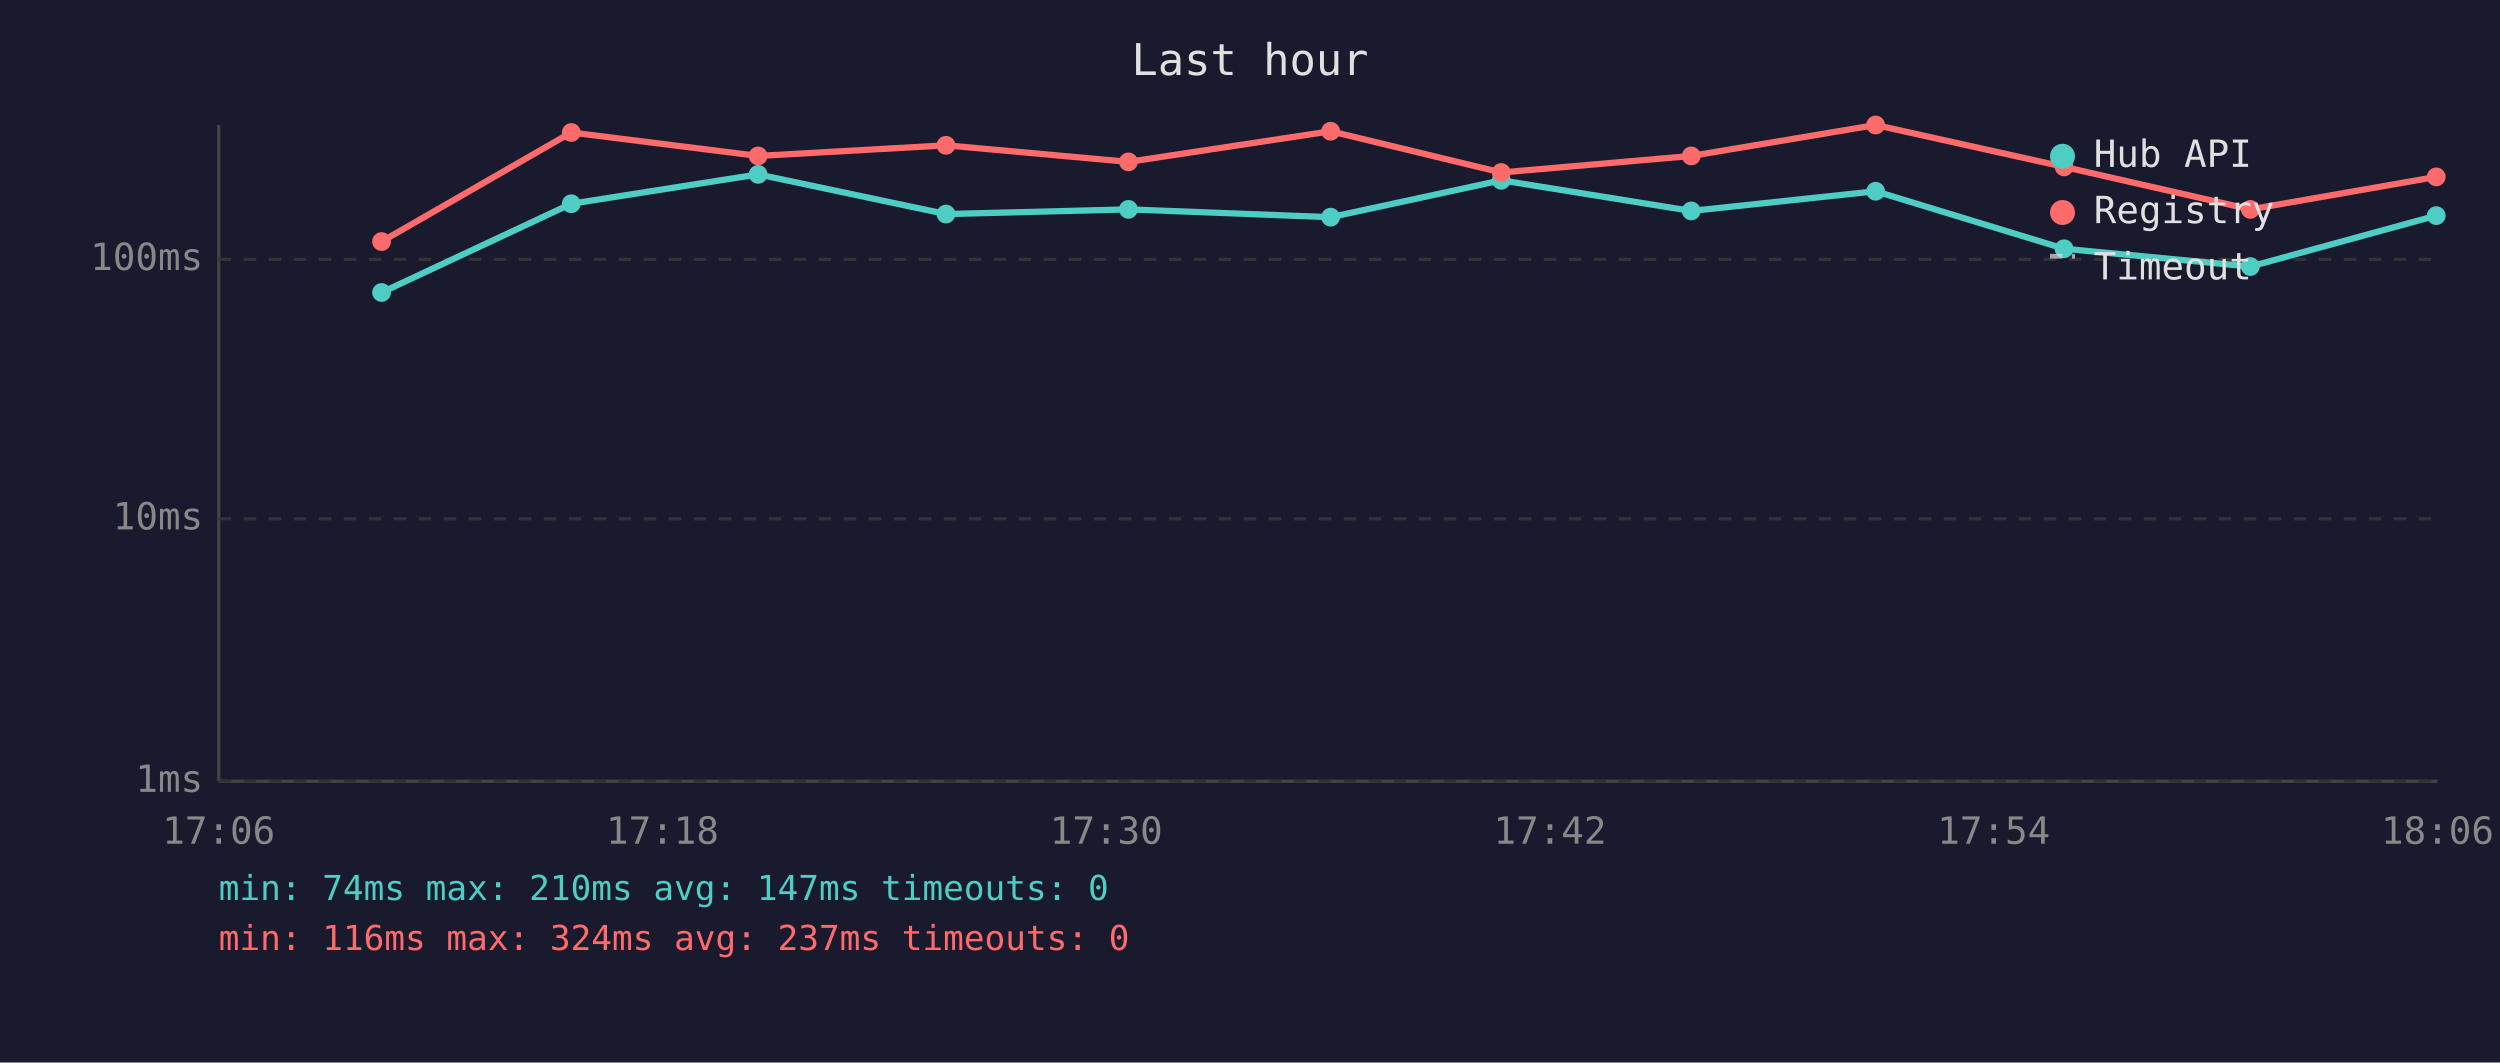
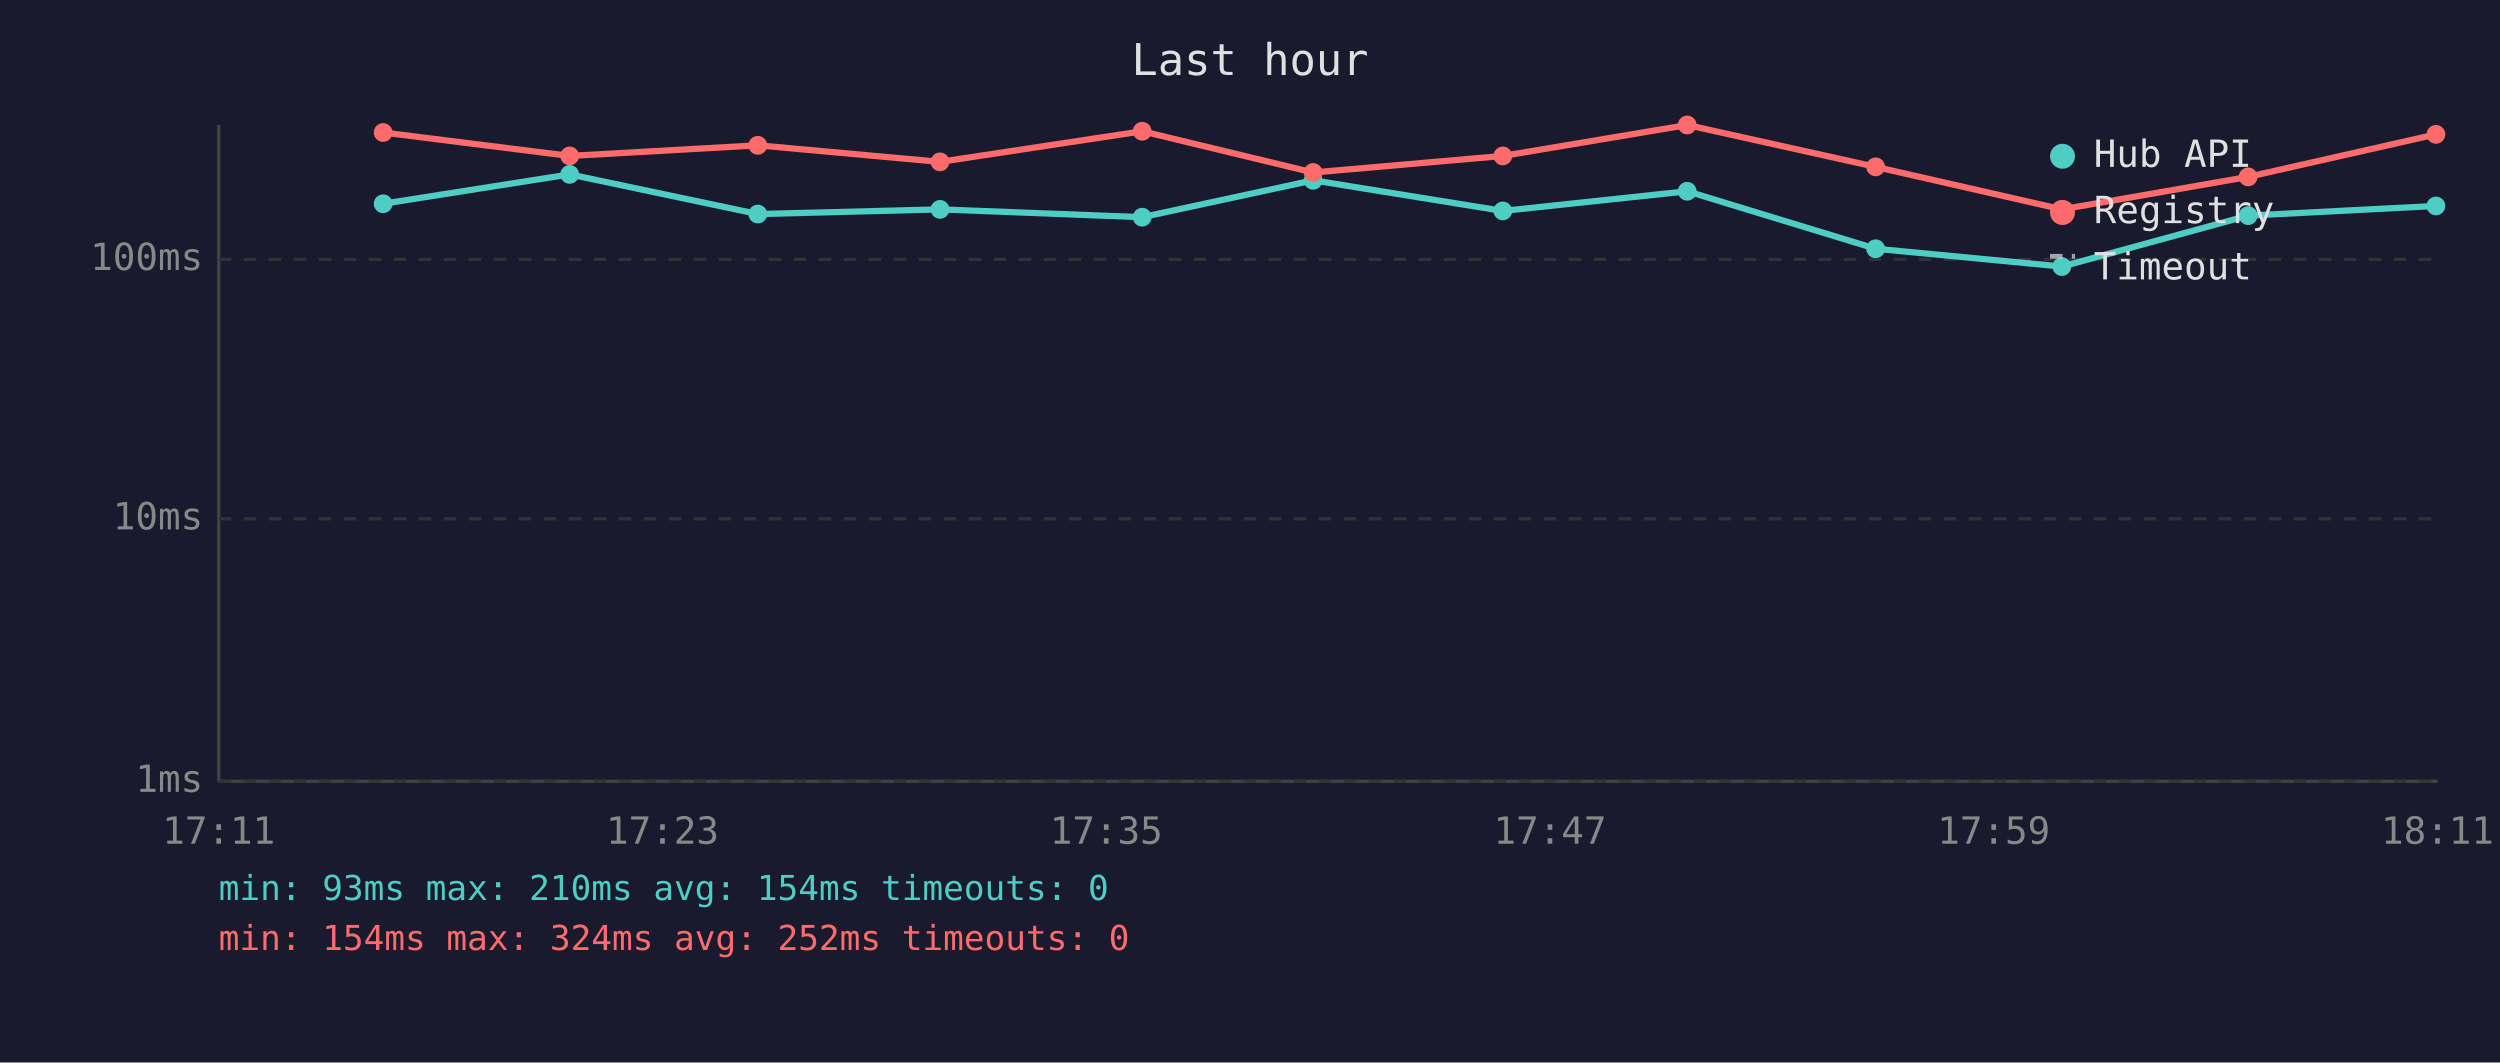
<svg xmlns="http://www.w3.org/2000/svg" viewBox="0 0 800 340" font-family="monospace" font-size="12">
  <rect width="800" height="340" fill="#1a1a2e" />
  <text x="400" y="24" fill="#e0e0e0" font-size="14" text-anchor="middle">Last hour</text>
  <line x1="70" y1="40" x2="70" y2="250" stroke="#444" stroke-width="1" />
  <line x1="70" y1="250" x2="780" y2="250" stroke="#444" stroke-width="1" />
  <line x1="70" y1="250" x2="780" y2="250" stroke="#333" stroke-width="1" stroke-dasharray="4" />
  <text x="65" y="250" fill="#888" text-anchor="end" dominant-baseline="middle">1ms</text>
  <line x1="70" y1="166" x2="780" y2="166" stroke="#333" stroke-width="1" stroke-dasharray="4" />
  <text x="65" y="166" fill="#888" text-anchor="end" dominant-baseline="middle">10ms</text>
  <line x1="70" y1="83" x2="780" y2="83" stroke="#333" stroke-width="1" stroke-dasharray="4" />
  <text x="65" y="83" fill="#888" text-anchor="end" dominant-baseline="middle">100ms</text>
-   <text x="70" y="270" fill="#888" text-anchor="middle">17:06</text>
-   <text x="212" y="270" fill="#888" text-anchor="middle">17:18</text>
-   <text x="354" y="270" fill="#888" text-anchor="middle">17:30</text>
-   <text x="496" y="270" fill="#888" text-anchor="middle">17:42</text>
-   <text x="638" y="270" fill="#888" text-anchor="middle">17:54</text>
-   <text x="780" y="270" fill="#888" text-anchor="middle">18:06</text>
-   <polyline points="122.1,93.6 182.8,65.2 242.6,55.8 302.7,68.5 361.1,67.0 425.8,69.5 480.4,57.7 541.2,67.5 600.2,61.2 660.5,79.6 720.1,85.3 779.6,69.0" fill="none" stroke="#4ecdc4" stroke-width="2" opacity="1" />
-   <circle cx="122.1" cy="93.6" r="3" fill="#4ecdc4" />
-   <circle cx="182.8" cy="65.2" r="3" fill="#4ecdc4" />
-   <circle cx="242.6" cy="55.8" r="3" fill="#4ecdc4" />
-   <circle cx="302.7" cy="68.5" r="3" fill="#4ecdc4" />
-   <circle cx="361.1" cy="67.0" r="3" fill="#4ecdc4" />
-   <circle cx="425.8" cy="69.5" r="3" fill="#4ecdc4" />
-   <circle cx="480.4" cy="57.7" r="3" fill="#4ecdc4" />
-   <circle cx="541.2" cy="67.5" r="3" fill="#4ecdc4" />
-   <circle cx="600.2" cy="61.2" r="3" fill="#4ecdc4" />
-   <circle cx="660.5" cy="79.6" r="3" fill="#4ecdc4" />
-   <circle cx="720.1" cy="85.3" r="3" fill="#4ecdc4" />
-   <circle cx="779.6" cy="69.0" r="3" fill="#4ecdc4" />
-   <polyline points="122.1,77.3 182.8,42.4 242.6,49.9 302.7,46.5 361.1,51.8 425.8,42.0 480.4,55.2 541.2,49.9 600.2,40.0 660.5,53.4 720.1,67.0 779.6,56.6" fill="none" stroke="#ff6b6b" stroke-width="2" opacity="1" />
-   <circle cx="122.1" cy="77.3" r="3" fill="#ff6b6b" />
-   <circle cx="182.8" cy="42.4" r="3" fill="#ff6b6b" />
-   <circle cx="242.6" cy="49.9" r="3" fill="#ff6b6b" />
-   <circle cx="302.7" cy="46.5" r="3" fill="#ff6b6b" />
-   <circle cx="361.1" cy="51.8" r="3" fill="#ff6b6b" />
-   <circle cx="425.8" cy="42.0" r="3" fill="#ff6b6b" />
-   <circle cx="480.4" cy="55.2" r="3" fill="#ff6b6b" />
-   <circle cx="541.2" cy="49.9" r="3" fill="#ff6b6b" />
-   <circle cx="600.2" cy="40.0" r="3" fill="#ff6b6b" />
-   <circle cx="660.5" cy="53.4" r="3" fill="#ff6b6b" />
-   <circle cx="720.1" cy="67.0" r="3" fill="#ff6b6b" />
-   <circle cx="779.6" cy="56.6" r="3" fill="#ff6b6b" />
+   <text x="70" y="270" fill="#888" text-anchor="middle">17:11</text>
+   <text x="212" y="270" fill="#888" text-anchor="middle">17:23</text>
+   <text x="354" y="270" fill="#888" text-anchor="middle">17:35</text>
+   <text x="496" y="270" fill="#888" text-anchor="middle">17:47</text>
+   <text x="638" y="270" fill="#888" text-anchor="middle">17:59</text>
+   <text x="780" y="270" fill="#888" text-anchor="middle">18:11</text>
+   <polyline points="122.6,65.2 182.3,55.8 242.5,68.5 300.8,67.0 365.5,69.5 420.2,57.7 480.9,67.5 539.9,61.2 600.2,79.6 659.8,85.3 719.4,69.0 779.5,65.9" fill="none" stroke="#4ecdc4" stroke-width="2" opacity="1" />
+   <circle cx="122.6" cy="65.2" r="3" fill="#4ecdc4" />
+   <circle cx="182.3" cy="55.8" r="3" fill="#4ecdc4" />
+   <circle cx="242.5" cy="68.5" r="3" fill="#4ecdc4" />
+   <circle cx="300.8" cy="67.0" r="3" fill="#4ecdc4" />
+   <circle cx="365.5" cy="69.5" r="3" fill="#4ecdc4" />
+   <circle cx="420.2" cy="57.7" r="3" fill="#4ecdc4" />
+   <circle cx="480.9" cy="67.5" r="3" fill="#4ecdc4" />
+   <circle cx="539.9" cy="61.2" r="3" fill="#4ecdc4" />
+   <circle cx="600.2" cy="79.6" r="3" fill="#4ecdc4" />
+   <circle cx="659.8" cy="85.3" r="3" fill="#4ecdc4" />
+   <circle cx="719.4" cy="69.0" r="3" fill="#4ecdc4" />
+   <circle cx="779.5" cy="65.9" r="3" fill="#4ecdc4" />
+   <polyline points="122.6,42.4 182.3,49.9 242.5,46.5 300.8,51.8 365.5,42.0 420.2,55.2 480.9,49.9 539.9,40.0 600.2,53.4 659.8,67.0 719.4,56.6 779.5,43.0" fill="none" stroke="#ff6b6b" stroke-width="2" opacity="1" />
+   <circle cx="122.6" cy="42.4" r="3" fill="#ff6b6b" />
+   <circle cx="182.3" cy="49.9" r="3" fill="#ff6b6b" />
+   <circle cx="242.5" cy="46.5" r="3" fill="#ff6b6b" />
+   <circle cx="300.8" cy="51.8" r="3" fill="#ff6b6b" />
+   <circle cx="365.5" cy="42.0" r="3" fill="#ff6b6b" />
+   <circle cx="420.2" cy="55.2" r="3" fill="#ff6b6b" />
+   <circle cx="480.9" cy="49.9" r="3" fill="#ff6b6b" />
+   <circle cx="539.9" cy="40.0" r="3" fill="#ff6b6b" />
+   <circle cx="600.2" cy="53.4" r="3" fill="#ff6b6b" />
+   <circle cx="659.8" cy="67.0" r="3" fill="#ff6b6b" />
+   <circle cx="719.4" cy="56.6" r="3" fill="#ff6b6b" />
+   <circle cx="779.5" cy="43.0" r="3" fill="#ff6b6b" />
  <circle cx="660" cy="50" r="4" fill="#4ecdc4" />
  <text x="670" y="50" fill="#e0e0e0" dominant-baseline="middle">Hub API</text>
  <circle cx="660" cy="68" r="4" fill="#ff6b6b" />
  <text x="670" y="68" fill="#e0e0e0" dominant-baseline="middle">Registry</text>
  <line x1="656" y1="82" x2="664" y2="82" stroke="#e0e0e0" stroke-width="1.5" stroke-dasharray="4,3" opacity="0.7" />
  <text x="670" y="86" fill="#e0e0e0" dominant-baseline="middle">Timeout</text>
-   <text x="70" y="288" fill="#4ecdc4" font-size="11">min: 74ms  max: 210ms  avg: 147ms  timeouts: 0</text>
-   <text x="70" y="304" fill="#ff6b6b" font-size="11">min: 116ms  max: 324ms  avg: 237ms  timeouts: 0</text>
+   <text x="70" y="288" fill="#4ecdc4" font-size="11">min: 93ms  max: 210ms  avg: 154ms  timeouts: 0</text>
+   <text x="70" y="304" fill="#ff6b6b" font-size="11">min: 154ms  max: 324ms  avg: 252ms  timeouts: 0</text>
</svg>
